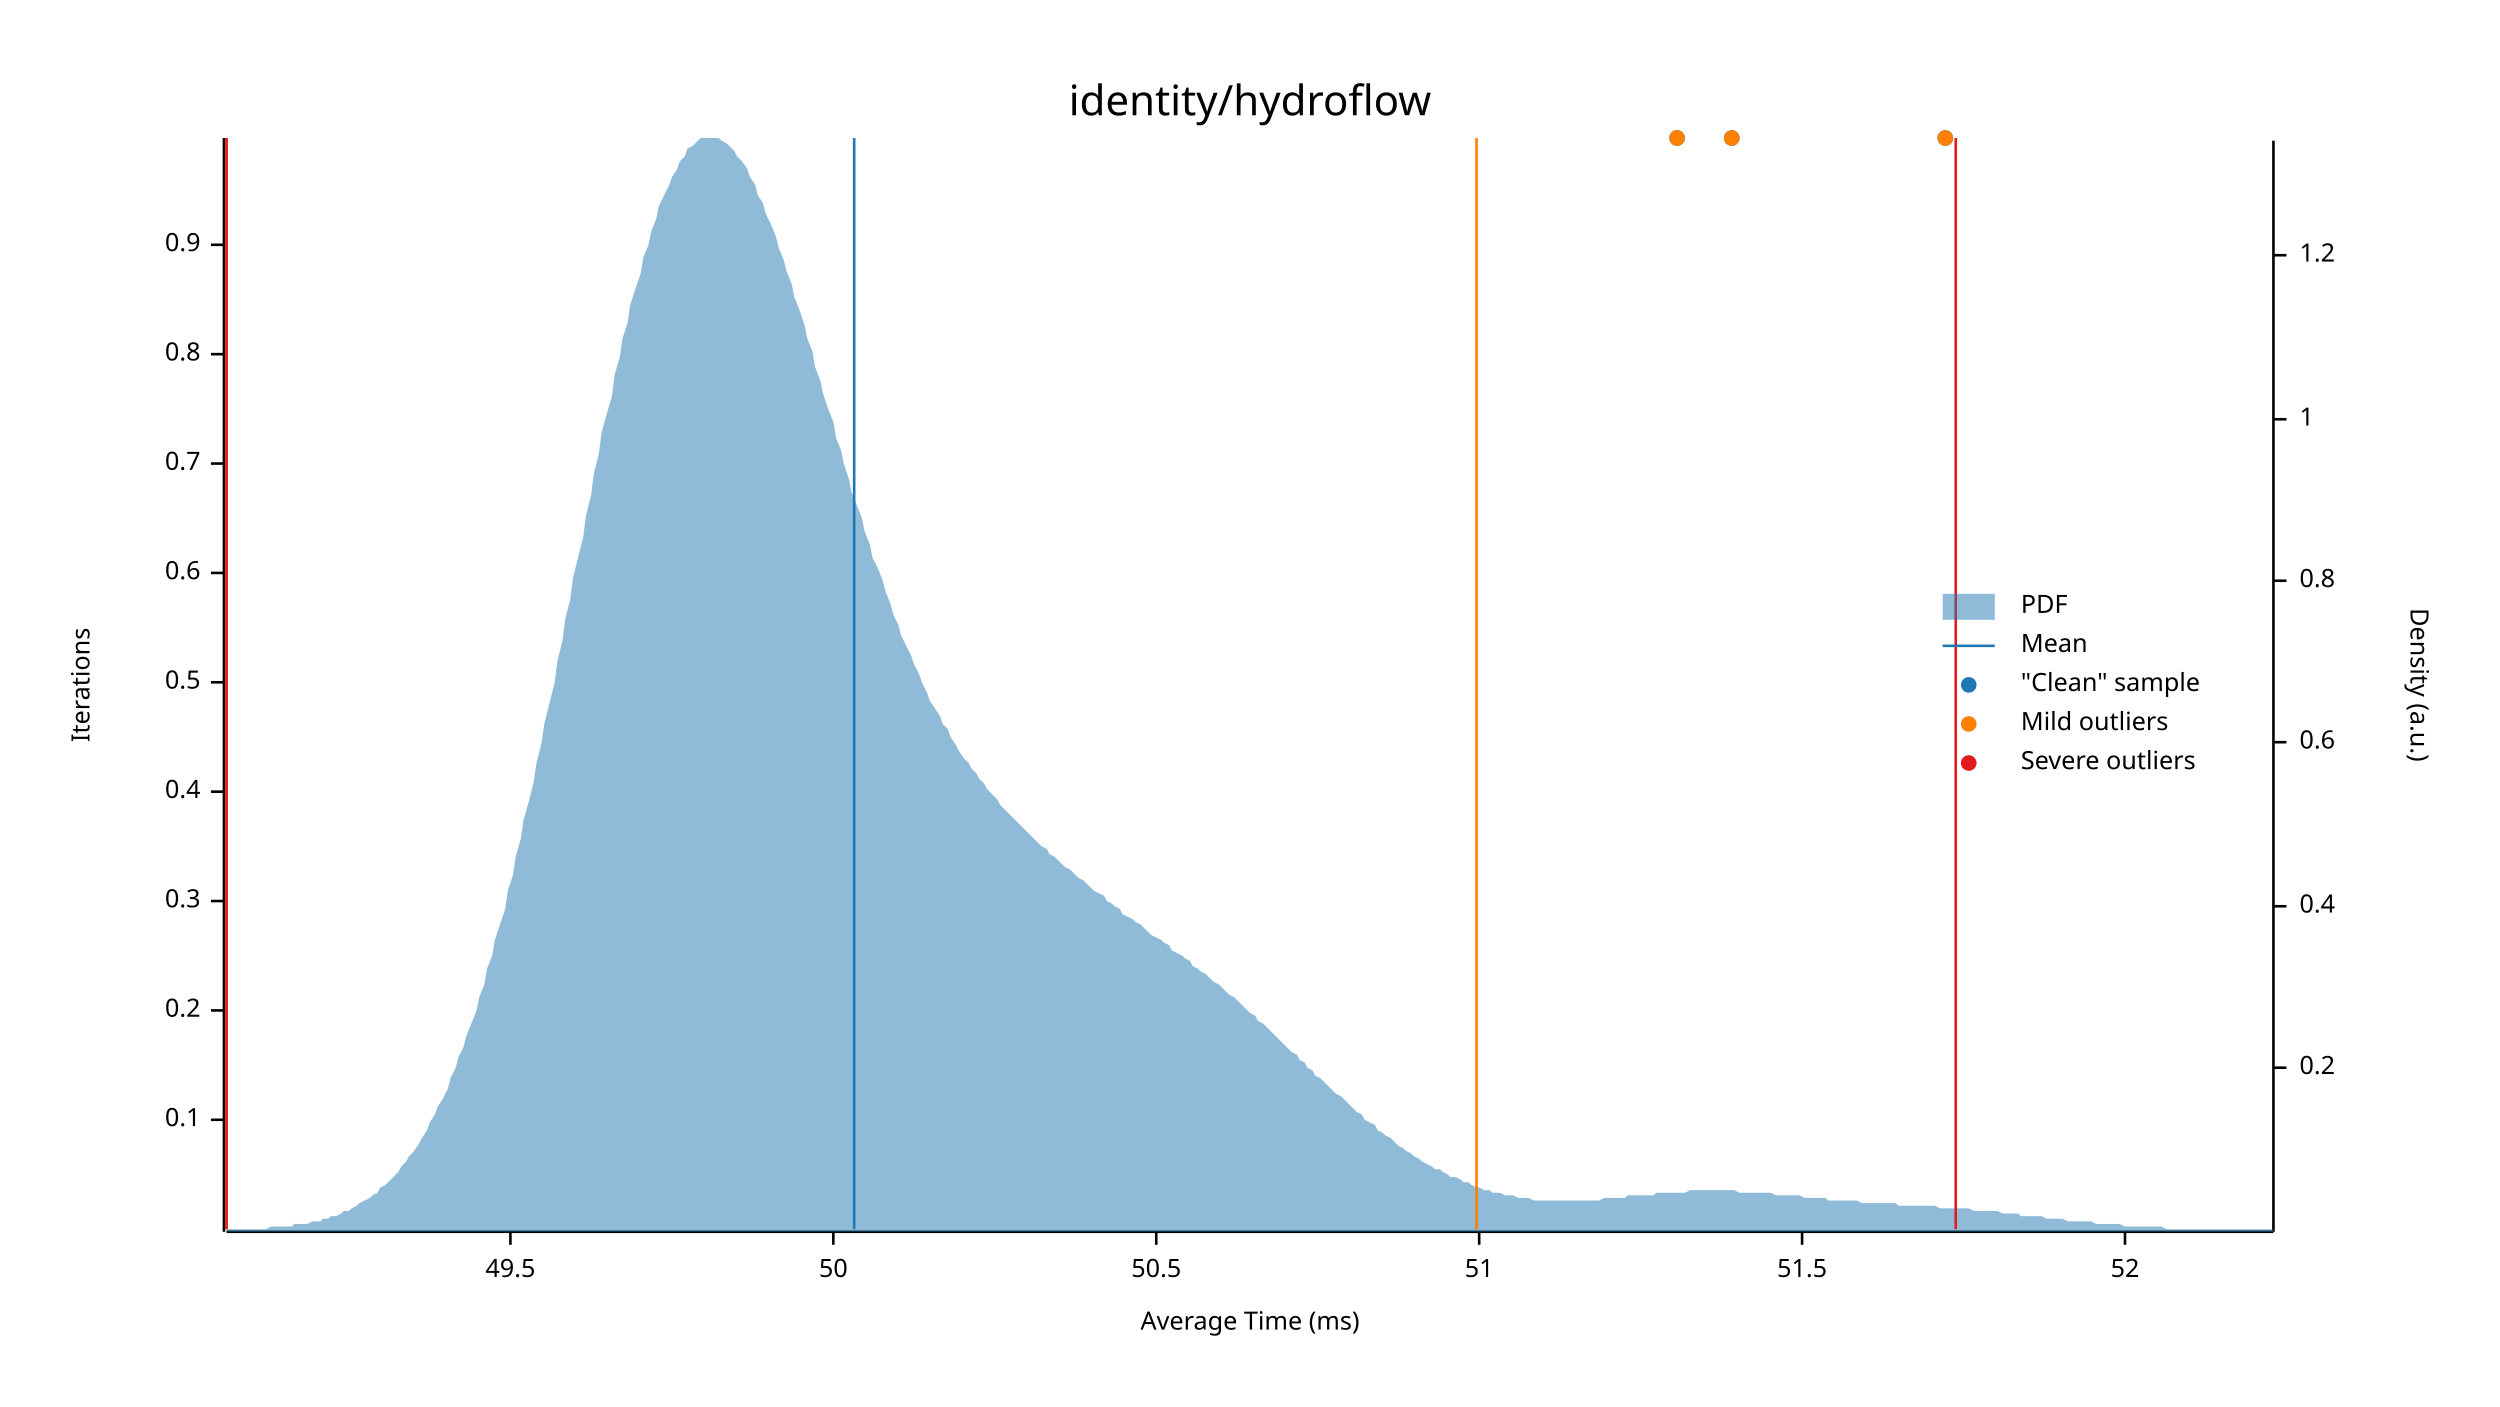
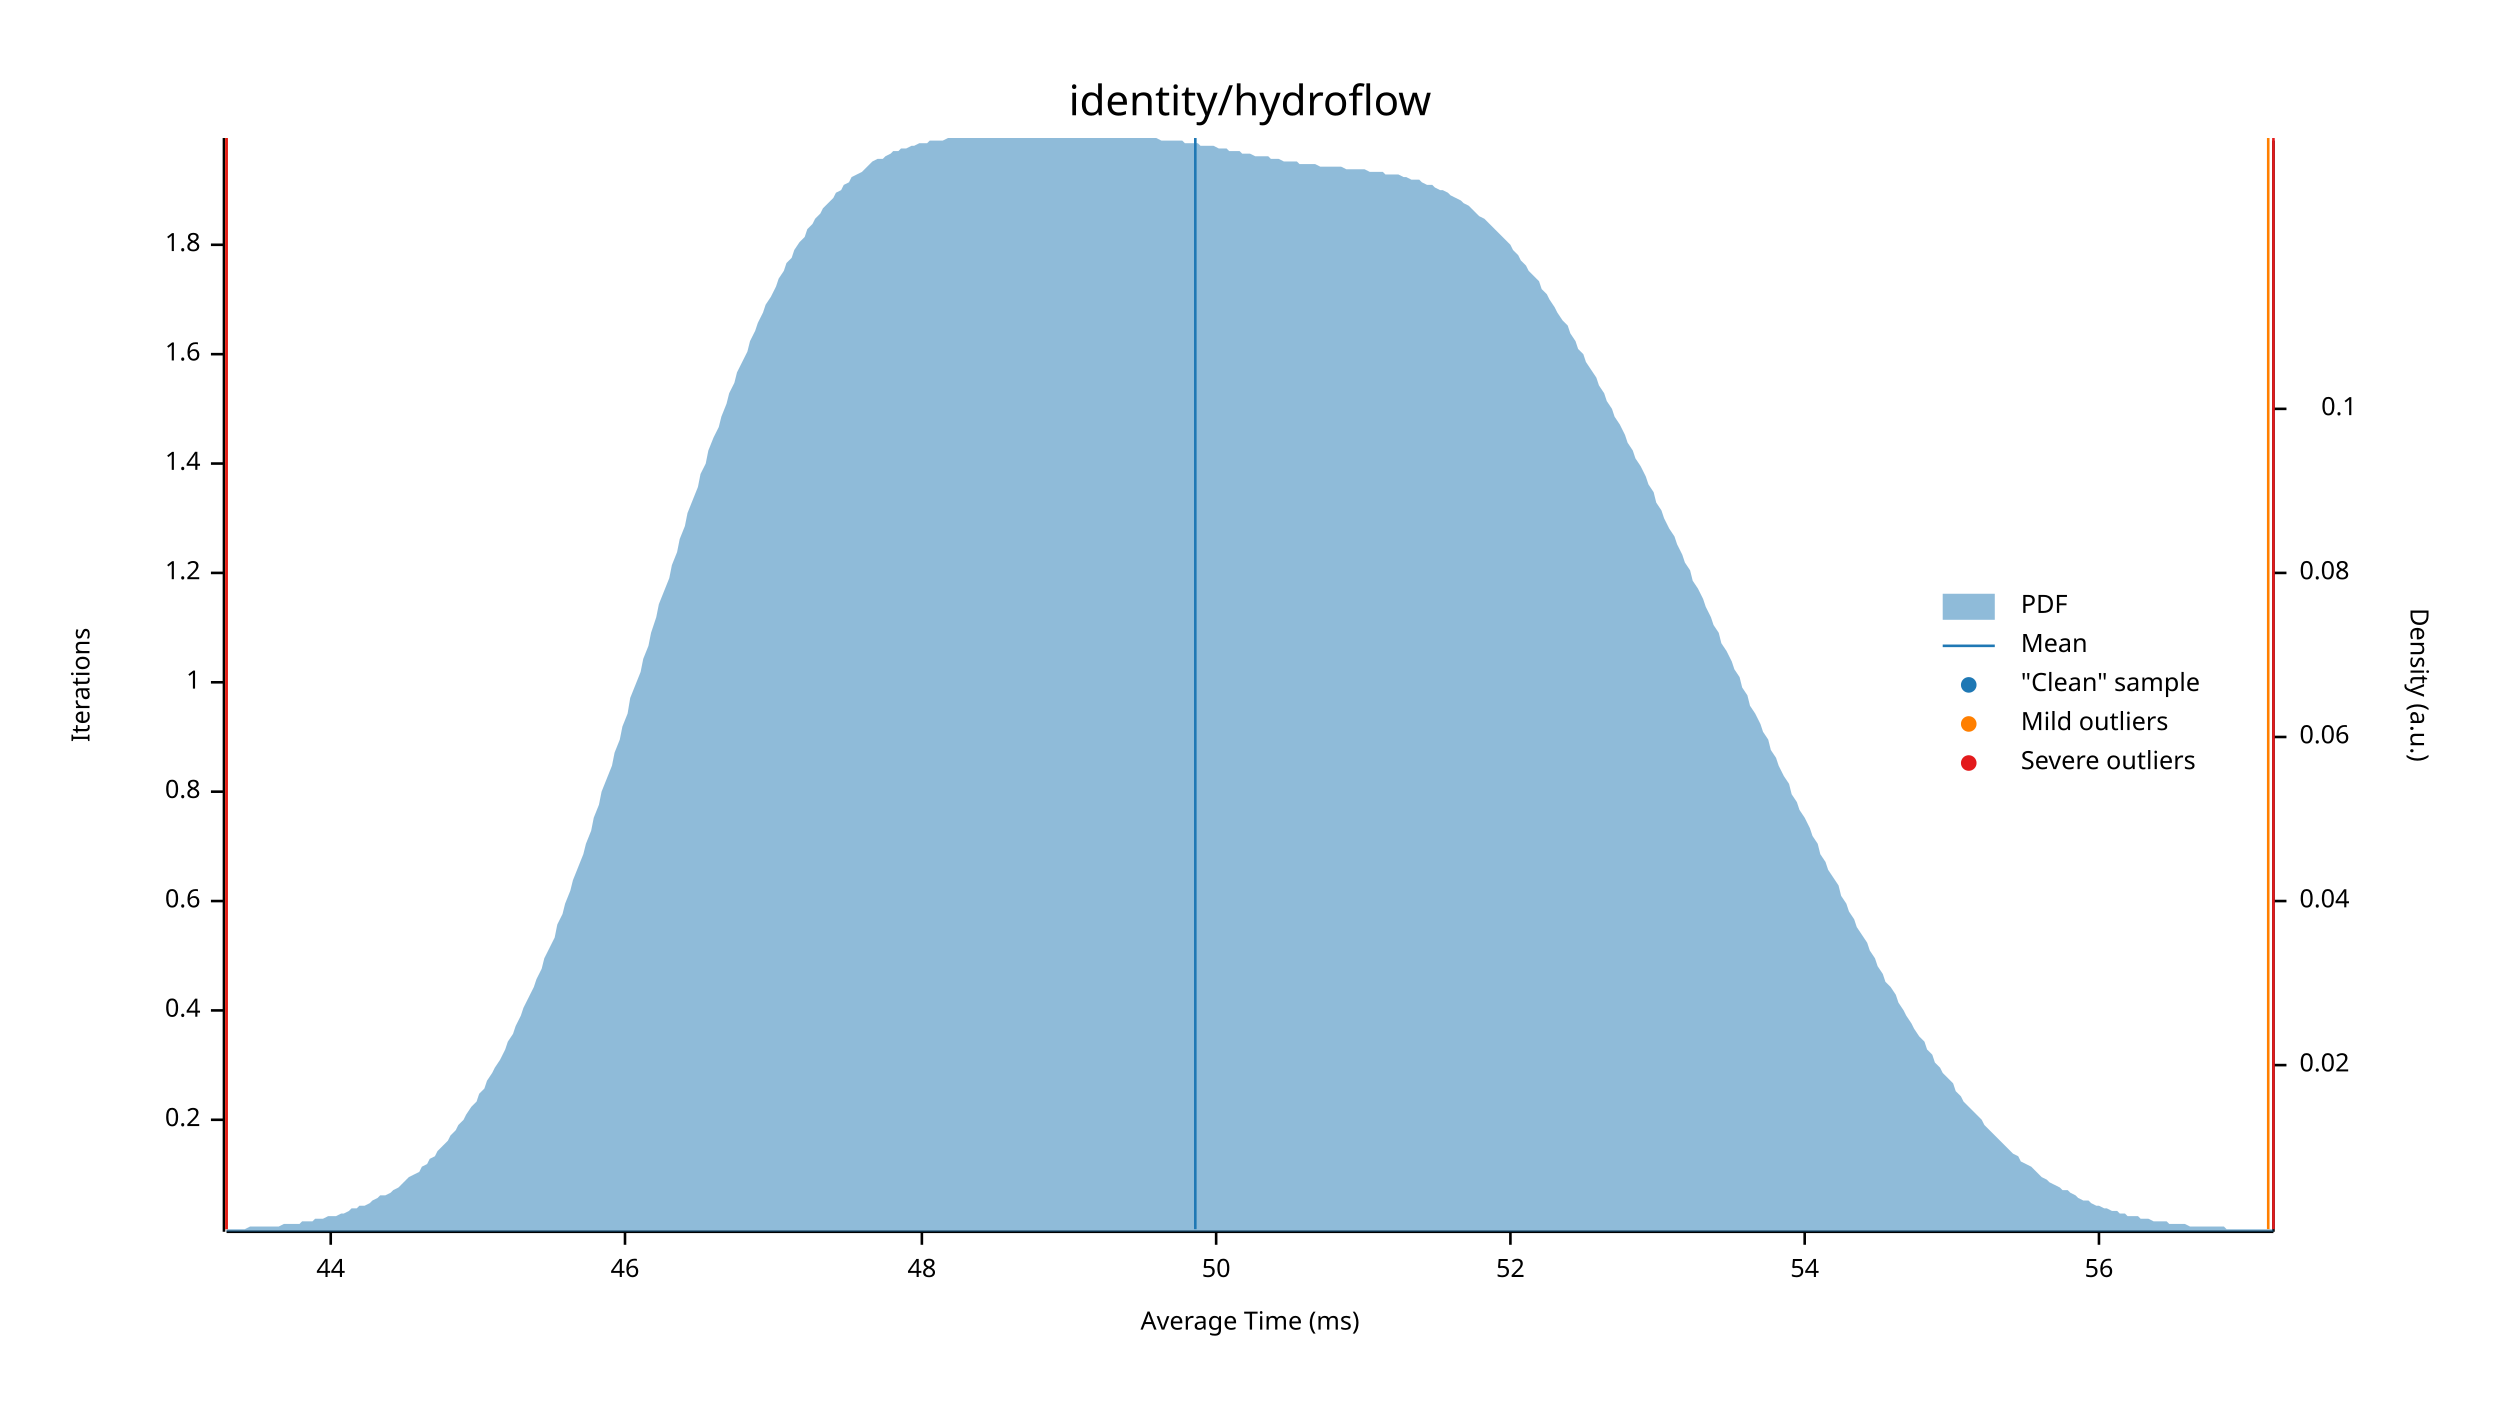
<svg xmlns="http://www.w3.org/2000/svg" width="960" height="540" viewBox="0 0 960 540">
  <text x="480" y="32" dy="0.76em" text-anchor="middle" font-family="sans-serif" font-size="16.129" opacity="1" fill="#000000">
identity/hydroflow
</text>
  <text x="27" y="263" dy="0.76em" text-anchor="middle" font-family="sans-serif" font-size="9.677" opacity="1" fill="#000000" transform="rotate(270, 27, 263)">
Iterations
</text>
  <text x="480" y="513" dy="-0.5ex" text-anchor="middle" font-family="sans-serif" font-size="9.677" opacity="1" fill="#000000">
Average Time (ms)
</text>
  <polyline fill="none" opacity="1" stroke="#000000" stroke-width="1" points="86,53 86,473 " />
  <text x="77" y="430" dy="0.5ex" text-anchor="end" font-family="sans-serif" font-size="9.677" opacity="1" fill="#000000">
- 0.1
+ 0.2
</text>
  <polyline fill="none" opacity="1" stroke="#000000" stroke-width="1" points="81,430 86,430 " />
  <text x="77" y="388" dy="0.5ex" text-anchor="end" font-family="sans-serif" font-size="9.677" opacity="1" fill="#000000">
- 0.2
+ 0.4
</text>
  <polyline fill="none" opacity="1" stroke="#000000" stroke-width="1" points="81,388 86,388 " />
  <text x="77" y="346" dy="0.5ex" text-anchor="end" font-family="sans-serif" font-size="9.677" opacity="1" fill="#000000">
- 0.3
+ 0.6
</text>
  <polyline fill="none" opacity="1" stroke="#000000" stroke-width="1" points="81,346 86,346 " />
  <text x="77" y="304" dy="0.5ex" text-anchor="end" font-family="sans-serif" font-size="9.677" opacity="1" fill="#000000">
- 0.4
+ 0.8
</text>
  <polyline fill="none" opacity="1" stroke="#000000" stroke-width="1" points="81,304 86,304 " />
  <text x="77" y="262" dy="0.5ex" text-anchor="end" font-family="sans-serif" font-size="9.677" opacity="1" fill="#000000">
- 0.5
+ 1
</text>
  <polyline fill="none" opacity="1" stroke="#000000" stroke-width="1" points="81,262 86,262 " />
  <text x="77" y="220" dy="0.5ex" text-anchor="end" font-family="sans-serif" font-size="9.677" opacity="1" fill="#000000">
- 0.6
+ 1.2
</text>
  <polyline fill="none" opacity="1" stroke="#000000" stroke-width="1" points="81,220 86,220 " />
  <text x="77" y="178" dy="0.5ex" text-anchor="end" font-family="sans-serif" font-size="9.677" opacity="1" fill="#000000">
- 0.7
+ 1.4
</text>
  <polyline fill="none" opacity="1" stroke="#000000" stroke-width="1" points="81,178 86,178 " />
  <text x="77" y="136" dy="0.5ex" text-anchor="end" font-family="sans-serif" font-size="9.677" opacity="1" fill="#000000">
- 0.8
+ 1.6
</text>
  <polyline fill="none" opacity="1" stroke="#000000" stroke-width="1" points="81,136 86,136 " />
  <text x="77" y="94" dy="0.5ex" text-anchor="end" font-family="sans-serif" font-size="9.677" opacity="1" fill="#000000">
- 0.9
+ 1.8
</text>
  <polyline fill="none" opacity="1" stroke="#000000" stroke-width="1" points="81,94 86,94 " />
  <polyline fill="none" opacity="1" stroke="#000000" stroke-width="1" points="87,473 873,473 " />
-   <text x="196" y="483" dy="0.76em" text-anchor="middle" font-family="sans-serif" font-size="9.677" opacity="1" fill="#000000">
- 49.5
+   <text x="127" y="483" dy="0.76em" text-anchor="middle" font-family="sans-serif" font-size="9.677" opacity="1" fill="#000000">
+ 44
</text>
-   <polyline fill="none" opacity="1" stroke="#000000" stroke-width="1" points="196,473 196,478 " />
-   <text x="320" y="483" dy="0.76em" text-anchor="middle" font-family="sans-serif" font-size="9.677" opacity="1" fill="#000000">
+   <polyline fill="none" opacity="1" stroke="#000000" stroke-width="1" points="127,473 127,478 " />
+   <text x="240" y="483" dy="0.76em" text-anchor="middle" font-family="sans-serif" font-size="9.677" opacity="1" fill="#000000">
+ 46
+ </text>
+   <polyline fill="none" opacity="1" stroke="#000000" stroke-width="1" points="240,473 240,478 " />
+   <text x="354" y="483" dy="0.76em" text-anchor="middle" font-family="sans-serif" font-size="9.677" opacity="1" fill="#000000">
+ 48
+ </text>
+   <polyline fill="none" opacity="1" stroke="#000000" stroke-width="1" points="354,473 354,478 " />
+   <text x="467" y="483" dy="0.76em" text-anchor="middle" font-family="sans-serif" font-size="9.677" opacity="1" fill="#000000">
50
</text>
-   <polyline fill="none" opacity="1" stroke="#000000" stroke-width="1" points="320,473 320,478 " />
-   <text x="444" y="483" dy="0.76em" text-anchor="middle" font-family="sans-serif" font-size="9.677" opacity="1" fill="#000000">
- 50.5
- </text>
-   <polyline fill="none" opacity="1" stroke="#000000" stroke-width="1" points="444,473 444,478 " />
-   <text x="568" y="483" dy="0.76em" text-anchor="middle" font-family="sans-serif" font-size="9.677" opacity="1" fill="#000000">
- 51
- </text>
-   <polyline fill="none" opacity="1" stroke="#000000" stroke-width="1" points="568,473 568,478 " />
-   <text x="692" y="483" dy="0.76em" text-anchor="middle" font-family="sans-serif" font-size="9.677" opacity="1" fill="#000000">
- 51.5
- </text>
-   <polyline fill="none" opacity="1" stroke="#000000" stroke-width="1" points="692,473 692,478 " />
-   <text x="816" y="483" dy="0.76em" text-anchor="middle" font-family="sans-serif" font-size="9.677" opacity="1" fill="#000000">
+   <polyline fill="none" opacity="1" stroke="#000000" stroke-width="1" points="467,473 467,478 " />
+   <text x="580" y="483" dy="0.76em" text-anchor="middle" font-family="sans-serif" font-size="9.677" opacity="1" fill="#000000">
52
</text>
-   <polyline fill="none" opacity="1" stroke="#000000" stroke-width="1" points="816,473 816,478 " />
+   <polyline fill="none" opacity="1" stroke="#000000" stroke-width="1" points="580,473 580,478 " />
+   <text x="693" y="483" dy="0.76em" text-anchor="middle" font-family="sans-serif" font-size="9.677" opacity="1" fill="#000000">
+ 54
+ </text>
+   <polyline fill="none" opacity="1" stroke="#000000" stroke-width="1" points="693,473 693,478 " />
+   <text x="806" y="483" dy="0.76em" text-anchor="middle" font-family="sans-serif" font-size="9.677" opacity="1" fill="#000000">
+ 56
+ </text>
+   <polyline fill="none" opacity="1" stroke="#000000" stroke-width="1" points="806,473 806,478 " />
  <text x="933" y="263" dy="0.76em" text-anchor="middle" font-family="sans-serif" font-size="9.677" opacity="1" fill="#000000" transform="rotate(90, 933, 263)">
Density (a.u.)
</text>
  <polyline fill="none" opacity="1" stroke="#000000" stroke-width="1" points="873,54 873,473 " />
-   <text x="883" y="410" dy="0.5ex" text-anchor="start" font-family="sans-serif" font-size="9.677" opacity="1" fill="#000000">
- 0.2
+   <text x="883" y="409" dy="0.5ex" text-anchor="start" font-family="sans-serif" font-size="9.677" opacity="1" fill="#000000">
+ 0.02
</text>
-   <polyline fill="none" opacity="1" stroke="#000000" stroke-width="1" points="873,410 878,410 " />
-   <text x="883" y="348" dy="0.5ex" text-anchor="start" font-family="sans-serif" font-size="9.677" opacity="1" fill="#000000">
- 0.4
+   <polyline fill="none" opacity="1" stroke="#000000" stroke-width="1" points="873,409 878,409 " />
+   <text x="883" y="346" dy="0.5ex" text-anchor="start" font-family="sans-serif" font-size="9.677" opacity="1" fill="#000000">
+ 0.04
</text>
-   <polyline fill="none" opacity="1" stroke="#000000" stroke-width="1" points="873,348 878,348 " />
-   <text x="883" y="285" dy="0.5ex" text-anchor="start" font-family="sans-serif" font-size="9.677" opacity="1" fill="#000000">
- 0.6
+   <polyline fill="none" opacity="1" stroke="#000000" stroke-width="1" points="873,346 878,346 " />
+   <text x="883" y="283" dy="0.5ex" text-anchor="start" font-family="sans-serif" font-size="9.677" opacity="1" fill="#000000">
+ 0.06
</text>
-   <polyline fill="none" opacity="1" stroke="#000000" stroke-width="1" points="873,285 878,285 " />
-   <text x="883" y="223" dy="0.5ex" text-anchor="start" font-family="sans-serif" font-size="9.677" opacity="1" fill="#000000">
- 0.8
+   <polyline fill="none" opacity="1" stroke="#000000" stroke-width="1" points="873,283 878,283 " />
+   <text x="883" y="220" dy="0.5ex" text-anchor="start" font-family="sans-serif" font-size="9.677" opacity="1" fill="#000000">
+ 0.08
</text>
-   <polyline fill="none" opacity="1" stroke="#000000" stroke-width="1" points="873,223 878,223 " />
-   <text x="883" y="161" dy="0.5ex" text-anchor="start" font-family="sans-serif" font-size="9.677" opacity="1" fill="#000000">
- 1
+   <polyline fill="none" opacity="1" stroke="#000000" stroke-width="1" points="873,220 878,220 " />
+   <text x="905" y="157" dy="0.5ex" text-anchor="end" font-family="sans-serif" font-size="9.677" opacity="1" fill="#000000">
+ 0.1
</text>
-   <polyline fill="none" opacity="1" stroke="#000000" stroke-width="1" points="873,161 878,161 " />
-   <text x="883" y="98" dy="0.5ex" text-anchor="start" font-family="sans-serif" font-size="9.677" opacity="1" fill="#000000">
- 1.2
- </text>
-   <polyline fill="none" opacity="1" stroke="#000000" stroke-width="1" points="873,98 878,98 " />
-   <polygon opacity="0.5" fill="#1F78B4" points="87,472 88,472 90,472 91,472 93,472 94,472 96,472 98,472 99,472 101,472 102,472 104,471 105,471 107,471 109,471 110,471 112,471 113,470 115,470 116,470 118,470 120,469 121,469 123,469 124,468 126,468 127,467 129,467 131,466 132,465 134,465 135,464 137,463 138,462 140,461 142,460 143,459 145,458 146,456 148,455 150,453 151,452 153,450 154,448 156,446 157,444 159,442 161,439 162,437 164,434 165,431 167,428 168,425 170,422 172,418 173,414 175,410 176,406 178,402 179,398 181,393 183,388 184,383 186,378 187,372 189,367 190,361 192,355 194,349 195,342 197,336 198,329 200,322 201,315 203,308 205,300 206,293 208,285 209,278 211,270 213,262 214,254 216,246 217,238 219,230 220,222 222,214 224,206 225,198 227,190 228,182 230,174 231,166 233,159 235,152 236,144 238,137 239,130 241,124 242,117 244,111 246,105 247,99 249,94 250,89 252,84 253,79 255,75 257,71 258,68 260,65 261,62 263,60 264,57 266,56 268,54 269,53 271,53 272,53 274,53 276,53 277,54 279,55 280,56 282,58 283,60 285,62 287,65 288,68 290,71 291,75 293,78 294,82 296,86 298,91 299,95 301,100 302,104 304,109 305,114 307,119 309,125 310,130 312,135 313,141 315,146 316,151 318,157 320,162 321,168 323,173 324,178 326,184 327,189 329,194 331,199 332,204 334,209 335,214 337,218 339,223 340,227 342,232 343,236 345,240 346,244 348,248 350,252 351,255 353,259 354,262 356,266 357,269 359,272 361,275 362,278 364,280 365,283 367,286 368,288 370,291 372,293 373,295 375,297 376,299 378,301 379,303 381,305 383,307 384,309 386,311 387,312 389,314 391,316 392,317 394,319 395,320 397,322 398,323 400,325 402,326 403,328 405,329 406,330 408,332 409,333 411,334 413,336 414,337 416,338 417,339 419,341 420,342 422,343 424,344 425,346 427,347 428,348 430,349 431,351 433,352 435,353 436,354 438,355 439,356 441,358 442,359 444,360 446,361 447,362 449,363 450,365 452,366 454,367 455,368 457,369 458,371 460,372 461,373 463,374 465,376 466,377 468,378 469,379 471,381 472,382 474,383 476,385 477,386 479,388 480,389 482,390 483,392 485,393 487,395 488,396 490,398 491,399 493,401 494,402 496,404 498,405 499,407 501,408 502,410 504,411 505,413 507,414 509,416 510,417 512,419 513,420 515,421 517,423 518,424 520,426 521,427 523,428 524,430 526,431 528,432 529,434 531,435 532,436 534,437 535,438 537,440 539,441 540,442 542,443 543,444 545,445 546,446 548,447 550,448 551,449 553,449 554,450 556,451 557,452 559,452 561,453 562,454 564,454 565,455 567,456 568,456 570,457 572,457 573,458 575,458 576,458 578,459 580,459 581,459 583,460 584,460 586,460 587,460 589,461 591,461 592,461 594,461 595,461 597,461 598,461 600,461 602,461 603,461 605,461 606,461 608,461 609,461 611,461 613,461 614,461 616,460 617,460 619,460 620,460 622,460 624,460 625,459 627,459 628,459 630,459 632,459 633,459 635,459 636,458 638,458 639,458 641,458 643,458 644,458 646,458 647,458 649,457 650,457 652,457 654,457 655,457 657,457 658,457 660,457 661,457 663,457 665,457 666,457 668,458 669,458 671,458 672,458 674,458 676,458 677,458 679,458 680,458 682,459 683,459 685,459 687,459 688,459 690,459 691,459 693,460 695,460 696,460 698,460 699,460 701,460 702,461 704,461 706,461 707,461 709,461 710,461 712,461 713,461 715,462 717,462 718,462 720,462 721,462 723,462 724,462 726,462 728,462 729,463 731,463 732,463 734,463 735,463 737,463 739,463 740,463 742,463 743,463 745,464 746,464 748,464 750,464 751,464 753,464 754,464 756,464 758,465 759,465 761,465 762,465 764,465 765,465 767,465 769,466 770,466 772,466 773,466 775,466 776,467 778,467 780,467 781,467 783,467 784,467 786,468 787,468 789,468 791,468 792,468 794,469 795,469 797,469 798,469 800,469 802,469 803,469 805,470 806,470 808,470 809,470 811,470 813,470 814,470 816,471 817,471 819,471 821,471 822,471 824,471 825,471 827,471 828,471 830,471 832,472 833,472 835,472 836,472 838,472 839,472 841,472 843,472 844,472 846,472 847,472 849,472 850,472 852,472 854,472 855,472 857,472 858,472 860,472 861,472 863,472 865,472 866,472 868,472 869,472 871,472 873,472 873,473 87,473 " />
-   <polyline fill="none" opacity="1" stroke="#1F78B4" stroke-width="1" points="328,472 328,53 " />
+   <polyline fill="none" opacity="1" stroke="#000000" stroke-width="1" points="873,157 878,157 " />
+   <polygon opacity="0.5" fill="#1F78B4" points="87,472 88,472 90,472 91,472 93,472 94,472 96,471 98,471 99,471 101,471 102,471 104,471 105,471 107,471 109,470 110,470 112,470 113,470 115,470 116,469 118,469 120,469 121,468 123,468 124,468 126,467 127,467 129,467 131,466 132,466 134,465 135,464 137,464 138,463 140,463 142,462 143,461 145,460 146,459 148,459 150,458 151,457 153,456 154,455 156,453 157,452 159,451 161,450 162,448 164,447 165,445 167,444 168,442 170,440 172,438 173,436 175,434 176,432 178,430 179,428 181,425 183,423 184,420 186,418 187,415 189,412 190,410 192,407 194,403 195,400 197,397 198,394 200,390 201,387 203,383 205,379 206,376 208,372 209,368 211,364 213,360 214,355 216,351 217,347 219,342 220,338 222,333 224,328 225,324 227,319 228,314 230,309 231,304 233,299 235,294 236,289 238,284 239,279 241,274 242,268 244,263 246,258 247,253 249,248 250,243 252,237 253,232 255,227 257,222 258,217 260,212 261,207 263,202 264,197 266,192 268,187 269,182 271,178 272,173 274,168 276,164 277,160 279,155 280,151 282,147 283,143 285,139 287,135 288,131 290,127 291,124 293,120 294,117 296,114 298,110 299,107 301,104 302,101 304,99 305,96 307,93 309,91 310,88 312,86 313,84 315,82 316,80 318,78 320,76 321,74 323,73 324,71 326,70 327,68 329,67 331,66 332,65 334,63 335,62 337,61 339,61 340,60 342,59 343,58 345,58 346,57 348,57 350,56 351,56 353,55 354,55 356,55 357,54 359,54 361,54 362,54 364,53 365,53 367,53 368,53 370,53 372,53 373,53 375,53 376,53 378,53 379,53 381,53 383,53 384,53 386,53 387,53 389,53 391,53 392,53 394,53 395,53 397,53 398,53 400,53 402,53 403,53 405,53 406,53 408,53 409,53 411,53 413,53 414,53 416,53 417,53 419,53 420,53 422,53 424,53 425,53 427,53 428,53 430,53 431,53 433,53 435,53 436,53 438,53 439,53 441,53 442,53 444,53 446,54 447,54 449,54 450,54 452,54 454,54 455,55 457,55 458,55 460,55 461,56 463,56 465,56 466,56 468,57 469,57 471,57 472,58 474,58 476,58 477,59 479,59 480,59 482,60 483,60 485,60 487,60 488,61 490,61 491,61 493,62 494,62 496,62 498,62 499,63 501,63 502,63 504,63 505,63 507,64 509,64 510,64 512,64 513,64 515,64 517,65 518,65 520,65 521,65 523,65 524,65 526,66 528,66 529,66 531,66 532,67 534,67 535,67 537,67 539,68 540,68 542,69 543,69 545,69 546,70 548,71 550,71 551,72 553,73 554,73 556,74 557,75 559,76 561,77 562,78 564,79 565,80 567,82 568,83 570,84 572,86 573,87 575,89 576,90 578,92 580,94 581,96 583,98 584,100 586,102 587,104 589,106 591,108 592,111 594,113 595,115 597,118 598,120 600,123 602,125 603,128 605,131 606,134 608,136 609,139 611,142 613,145 614,148 616,151 617,154 619,157 620,160 622,163 624,167 625,170 627,173 628,176 630,179 632,183 633,186 635,189 636,193 638,196 639,199 641,203 643,206 644,209 646,213 647,216 649,219 650,223 652,226 654,230 655,233 657,237 658,240 660,243 661,247 663,250 665,254 666,257 668,260 669,264 671,267 672,271 674,274 676,278 677,281 679,284 680,288 682,291 683,294 685,298 687,301 688,305 690,308 691,311 693,314 695,318 696,321 698,324 699,328 701,331 702,334 704,337 706,340 707,344 709,347 710,350 712,353 713,356 715,359 717,362 718,365 720,368 721,371 723,374 724,377 726,379 728,382 729,385 731,388 732,390 734,393 735,395 737,398 739,400 740,403 742,405 743,408 745,410 746,412 748,414 750,416 751,419 753,421 754,423 756,425 758,427 759,428 761,430 762,432 764,434 765,435 767,437 769,439 770,440 772,442 773,443 775,444 776,446 778,447 780,448 781,449 783,451 784,452 786,453 787,454 789,455 791,456 792,457 794,457 795,458 797,459 798,460 800,461 802,461 803,462 805,463 806,463 808,464 809,464 811,465 813,465 814,466 816,466 817,467 819,467 821,467 822,468 824,468 825,468 827,469 828,469 830,469 832,469 833,470 835,470 836,470 838,470 839,470 841,471 843,471 844,471 846,471 847,471 849,471 850,471 852,471 854,471 855,472 857,472 858,472 860,472 861,472 863,472 865,472 866,472 868,472 869,472 871,472 873,472 873,473 87,473 " />
+   <polyline fill="none" opacity="1" stroke="#1F78B4" stroke-width="1" points="459,472 459,53 " />
  <polyline fill="none" opacity="1" stroke="#FF7F00" stroke-width="1" points="87,472 87,53 " />
-   <polyline fill="none" opacity="1" stroke="#FF7F00" stroke-width="1" points="567,472 567,53 " />
+   <polyline fill="none" opacity="1" stroke="#FF7F00" stroke-width="1" points="871,472 871,53 " />
  <polyline fill="none" opacity="1" stroke="#E31A1C" stroke-width="1" points="87,472 87,53 " />
-   <polyline fill="none" opacity="1" stroke="#E31A1C" stroke-width="1" points="751,472 751,53 " />
-   <circle cx="644" cy="53" r="3" opacity="1" fill="#1F78B4" stroke="none" stroke-width="1" />
-   <circle cx="747" cy="53" r="3" opacity="1" fill="#1F78B4" stroke="none" stroke-width="1" />
-   <circle cx="665" cy="53" r="3" opacity="1" fill="#1F78B4" stroke="none" stroke-width="1" />
-   <circle cx="644" cy="53" r="3" opacity="1" fill="#FF7F00" stroke="none" stroke-width="1" />
-   <circle cx="747" cy="53" r="3" opacity="1" fill="#FF7F00" stroke="none" stroke-width="1" />
-   <circle cx="665" cy="53" r="3" opacity="1" fill="#FF7F00" stroke="none" stroke-width="1" />
+   <polyline fill="none" opacity="1" stroke="#E31A1C" stroke-width="1" points="873,472 873,53 " />
  <text x="776" y="228" dy="0.76em" text-anchor="start" font-family="sans-serif" font-size="9.677" opacity="1" fill="#000000">
PDF
</text>
  <text x="776" y="243" dy="0.76em" text-anchor="start" font-family="sans-serif" font-size="9.677" opacity="1" fill="#000000">
Mean
</text>
  <text x="776" y="258" dy="0.76em" text-anchor="start" font-family="sans-serif" font-size="9.677" opacity="1" fill="#000000">
"Clean" sample
</text>
  <text x="776" y="273" dy="0.76em" text-anchor="start" font-family="sans-serif" font-size="9.677" opacity="1" fill="#000000">
Mild outliers
</text>
  <text x="776" y="288" dy="0.76em" text-anchor="start" font-family="sans-serif" font-size="9.677" opacity="1" fill="#000000">
Severe outliers
</text>
  <rect x="746" y="228" width="20" height="10" opacity="0.5" fill="#1F78B4" stroke="none" />
  <polyline fill="none" opacity="1" stroke="#1F78B4" stroke-width="1" points="746,248 766,248 " />
  <circle cx="756" cy="263" r="3" opacity="1" fill="#1F78B4" stroke="none" stroke-width="1" />
  <circle cx="756" cy="278" r="3" opacity="1" fill="#FF7F00" stroke="none" stroke-width="1" />
  <circle cx="756" cy="293" r="3" opacity="1" fill="#E31A1C" stroke="none" stroke-width="1" />
</svg>
